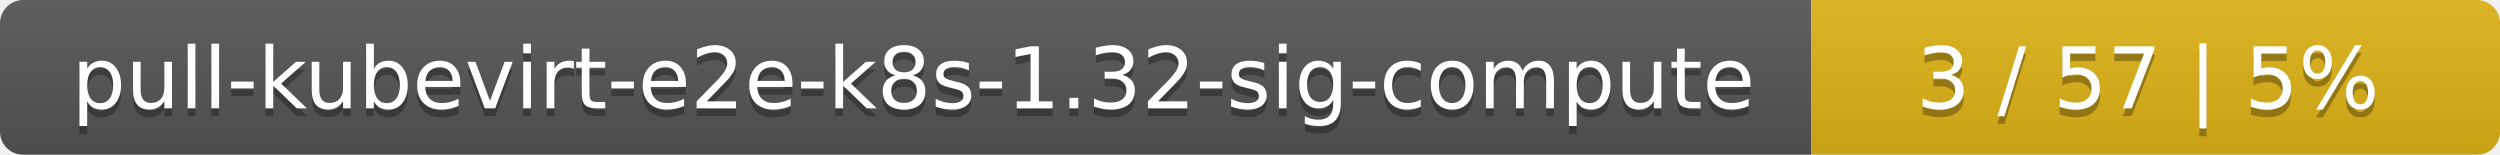
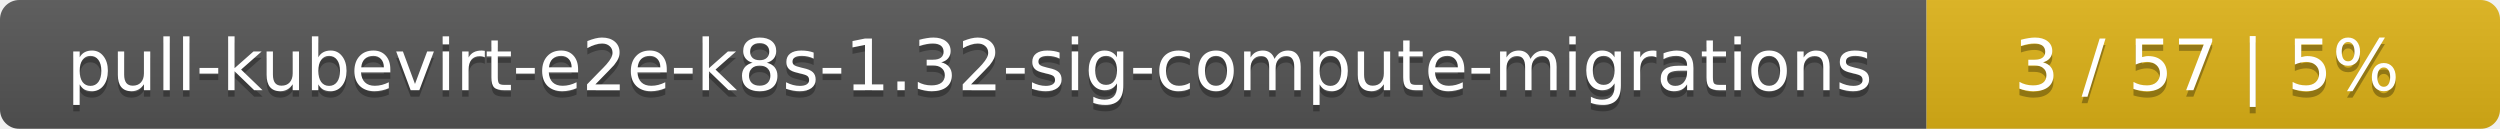
- <svg xmlns="http://www.w3.org/2000/svg" width="323" height="20">
+ <svg xmlns="http://www.w3.org/2000/svg" width="388" height="20">
  <linearGradient id="smooth" x2="0" y2="100%">
    <stop offset="0" stop-color="#bbb" stop-opacity=".1" />
    <stop offset="1" stop-opacity=".1" />
  </linearGradient>
  <mask id="round">
-     <rect width="323" height="20" rx="3" fill="#fff" />
+     <rect width="388" height="20" rx="3" fill="#fff" />
  </mask>
  <g mask="url(#round)">
-     <rect width="234" height="20" fill="#555" />
-     <rect x="234" width="89" height="20" fill="#dfb317" />
-     <rect width="323" height="20" fill="url(#smooth)" />
+     <rect width="299" height="20" fill="#555" />
+     <rect x="299" width="89" height="20" fill="#dfb317" />
+     <rect width="388" height="20" fill="url(#smooth)" />
  </g>
  <g fill="#fff" text-anchor="middle" font-family="DejaVu Sans,Verdana,Geneva,sans-serif" font-size="11">
-     <text x="118" y="15" fill="#010101" fill-opacity=".3">pull-kubevirt-e2e-k8s-1.32-sig-compute</text>
-     <text x="118" y="14">pull-kubevirt-e2e-k8s-1.32-sig-compute</text>
-     <text x="277.5" y="15" fill="#010101" fill-opacity=".3">3 / 57    |    5%</text>
-     <text x="277.5" y="14">3 / 57    |    5%</text>
+     <text x="150.5" y="15" fill="#010101" fill-opacity=".3">pull-kubevirt-e2e-k8s-1.32-sig-compute-migrations</text>
+     <text x="150.5" y="14">pull-kubevirt-e2e-k8s-1.32-sig-compute-migrations</text>
+     <text x="342.5" y="15" fill="#010101" fill-opacity=".3">3 / 57    |    5%</text>
+     <text x="342.5" y="14">3 / 57    |    5%</text>
  </g>
</svg>
